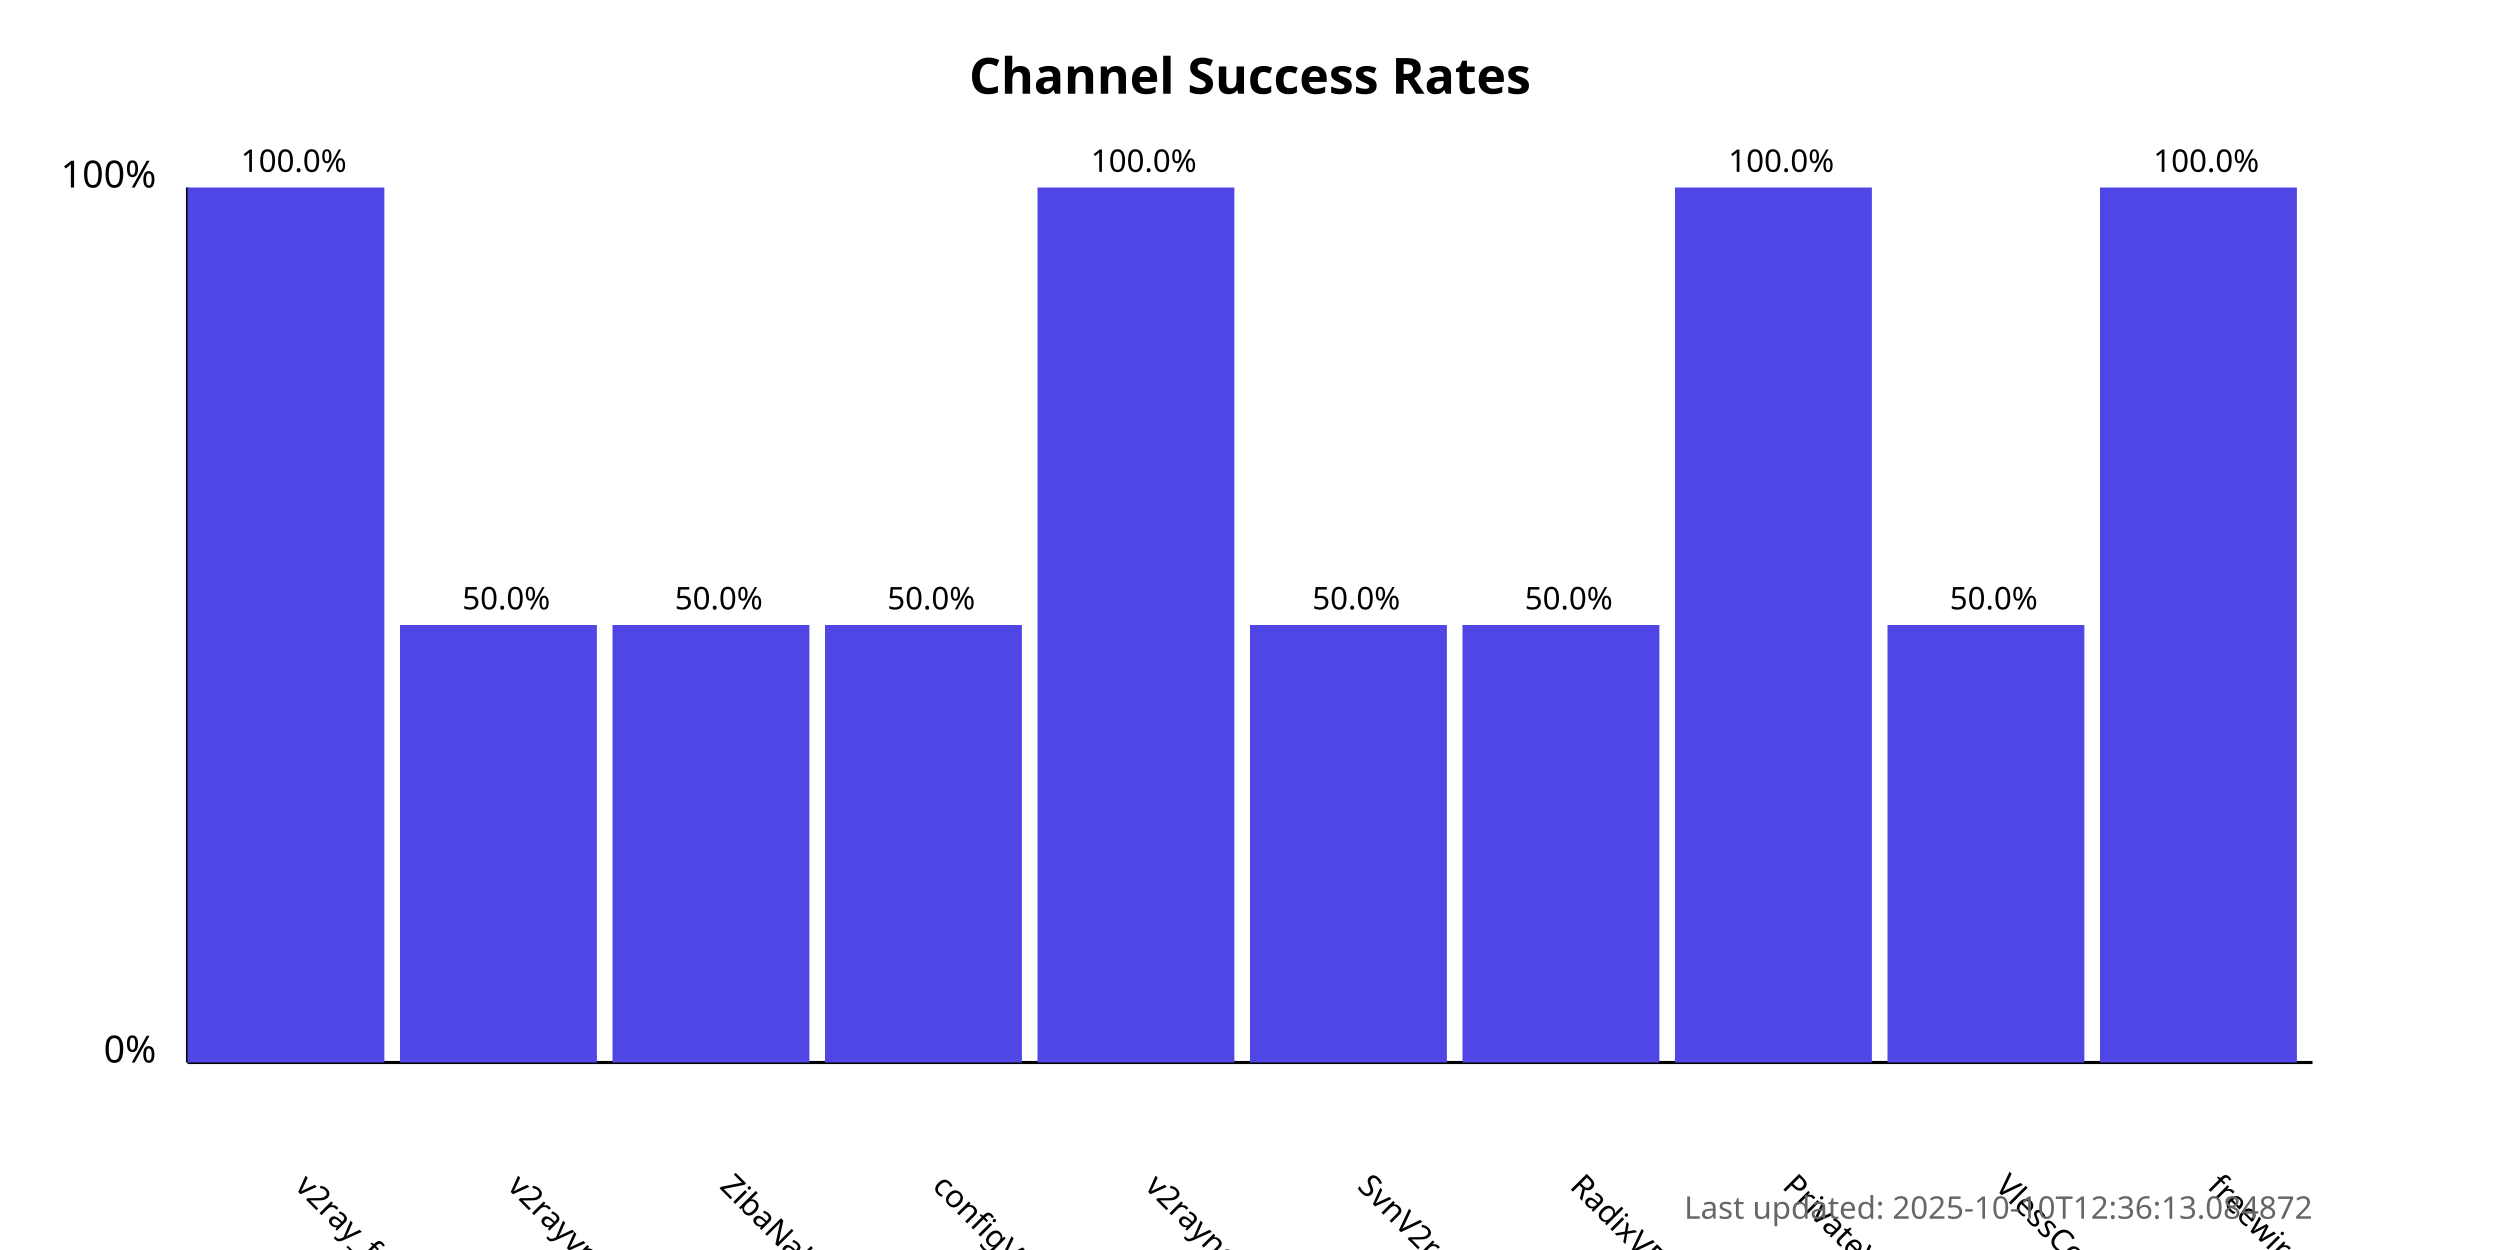
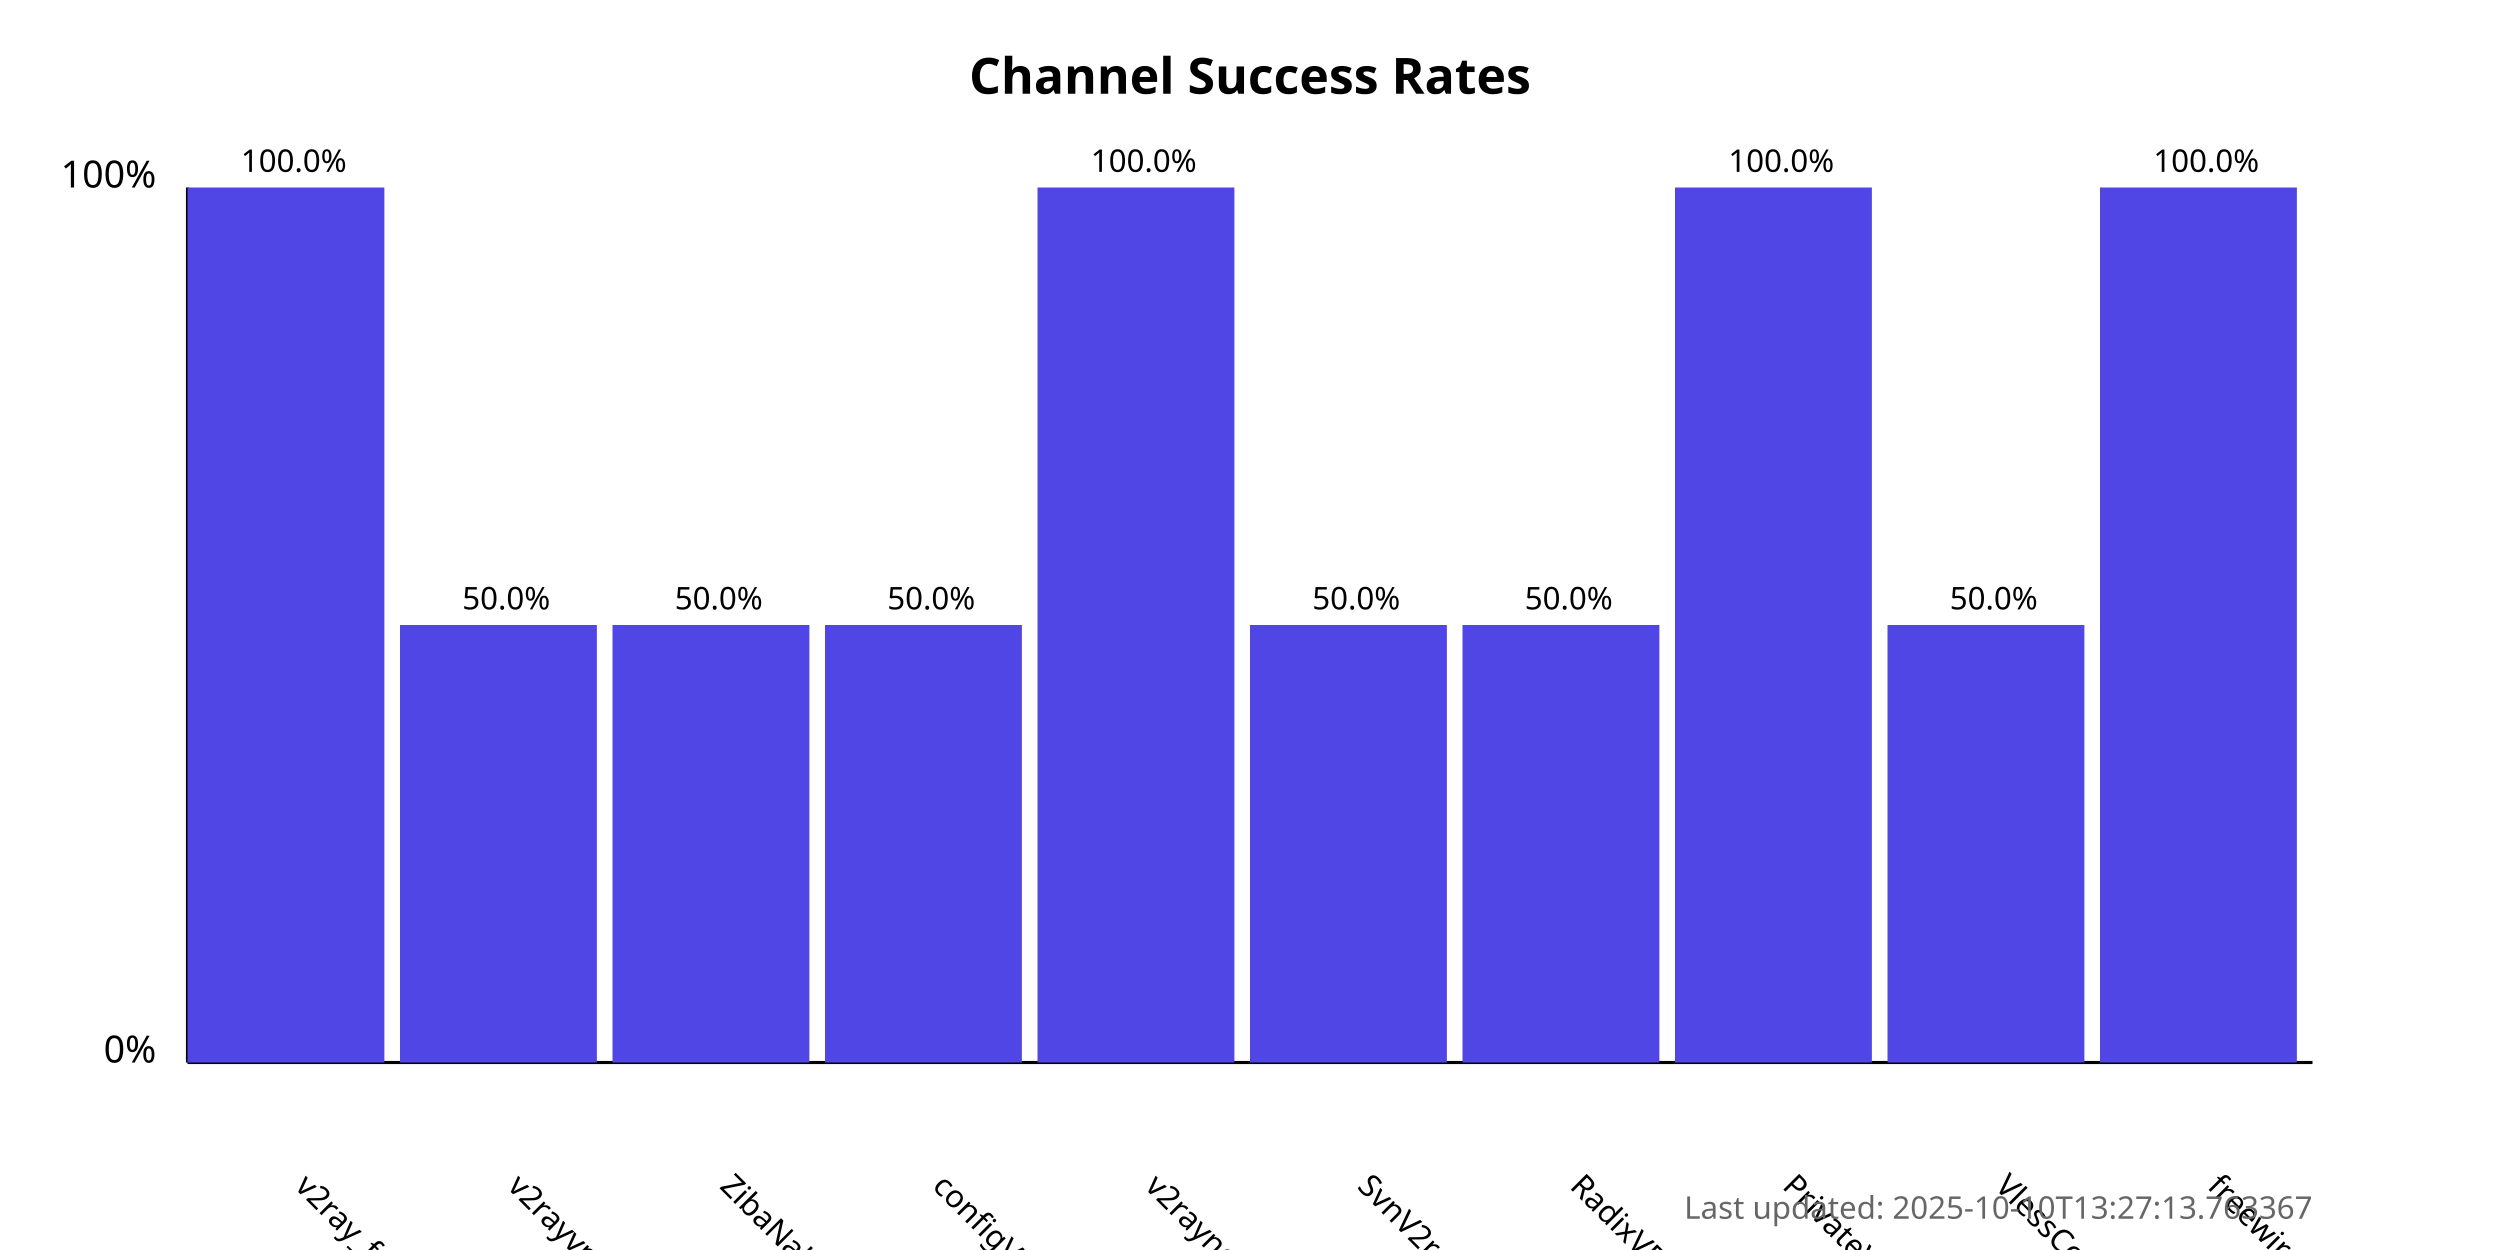
<svg xmlns="http://www.w3.org/2000/svg" width="800" height="400">
  <style>
            .chart-title { font: bold 16px sans-serif; }
            .axis-label { font: 12px sans-serif; }
            .tick-label { font: 10px sans-serif; }
            .bar { fill: #4f46e5; }
            .bar:hover { fill: #6366f1; }
            .timestamp { font: 10px sans-serif; fill: #666; }
        </style>
  <text x="400.0" y="30" text-anchor="middle" class="chart-title">
            Channel Success Rates
        </text>
  <line x1="60" y1="340" x2="60" y2="60" stroke="black" stroke-width="1" />
  <line x1="60" y1="340" x2="740" y2="340" stroke="black" stroke-width="1" />
  <text x="50" y="340" text-anchor="end" class="axis-label">0%</text>
  <text x="50" y="60" text-anchor="end" class="axis-label">100%</text>
  <g>
    <rect x="60" y="60.0" width="63.0" height="280.0" class="bar" />
    <text x="94.0" y="380" transform="rotate(45, 94.0, 380)" text-anchor="start" class="tick-label">
                v2ray_free_conf
            </text>
    <text x="94.0" y="55.0" text-anchor="middle" class="tick-label">
                100.0%
            </text>
  </g>
  <g>
    <rect x="128.0" y="200.0" width="63.0" height="140.0" class="bar" />
    <text x="162.0" y="380" transform="rotate(45, 162.0, 380)" text-anchor="start" class="tick-label">
                v2rayvpno
            </text>
    <text x="162.0" y="195.0" text-anchor="middle" class="tick-label">
                50.0%
            </text>
  </g>
  <g>
    <rect x="196.0" y="200.0" width="63.0" height="140.0" class="bar" />
    <text x="230.0" y="380" transform="rotate(45, 230.0, 380)" text-anchor="start" class="tick-label">
                ZibaNabz
            </text>
    <text x="230.0" y="195.0" text-anchor="middle" class="tick-label">
                50.0%
            </text>
  </g>
  <g>
    <rect x="264.0" y="200.0" width="63.0" height="140.0" class="bar" />
    <text x="298.0" y="380" transform="rotate(45, 298.0, 380)" text-anchor="start" class="tick-label">
                configV2rayForFree
            </text>
    <text x="298.0" y="195.0" text-anchor="middle" class="tick-label">
                50.0%
            </text>
  </g>
  <g>
    <rect x="332.0" y="60.0" width="63.0" height="280.0" class="bar" />
    <text x="366.0" y="380" transform="rotate(45, 366.0, 380)" text-anchor="start" class="tick-label">
                v2rayngvpn
            </text>
    <text x="366.0" y="55.0" text-anchor="middle" class="tick-label">
                100.0%
            </text>
  </g>
  <g>
    <rect x="400.0" y="200.0" width="63.0" height="140.0" class="bar" />
    <text x="434.0" y="380" transform="rotate(45, 434.0, 380)" text-anchor="start" class="tick-label">
                SvnV2ray
            </text>
    <text x="434.0" y="195.0" text-anchor="middle" class="tick-label">
                50.0%
            </text>
  </g>
  <g>
    <rect x="468.0" y="200.0" width="63.0" height="140.0" class="bar" />
    <text x="502.0" y="380" transform="rotate(45, 502.0, 380)" text-anchor="start" class="tick-label">
                RadixVPN
            </text>
    <text x="502.0" y="195.0" text-anchor="middle" class="tick-label">
                50.0%
            </text>
  </g>
  <g>
    <rect x="536.0" y="60.0" width="63.0" height="280.0" class="bar" />
    <text x="570.0" y="380" transform="rotate(45, 570.0, 380)" text-anchor="start" class="tick-label">
                PrivateVPNs
            </text>
    <text x="570.0" y="55.0" text-anchor="middle" class="tick-label">
                100.0%
            </text>
  </g>
  <g>
    <rect x="604.0" y="200.0" width="63.0" height="140.0" class="bar" />
    <text x="638.0" y="380" transform="rotate(45, 638.0, 380)" text-anchor="start" class="tick-label">
                VlessConfig
            </text>
    <text x="638.0" y="195.0" text-anchor="middle" class="tick-label">
                50.0%
            </text>
  </g>
  <g>
    <rect x="672.0" y="60.0" width="63.0" height="280.0" class="bar" />
    <text x="706.0" y="380" transform="rotate(45, 706.0, 380)" text-anchor="start" class="tick-label">
                freewireguard
            </text>
    <text x="706.0" y="55.0" text-anchor="middle" class="tick-label">
                100.0%
            </text>
  </g>
  <text x="740" y="390" text-anchor="end" class="timestamp">
-             Last updated: 2025-10-10T12:36:13.084872
+             Last updated: 2025-10-10T13:27:13.763367
        </text>
</svg>
